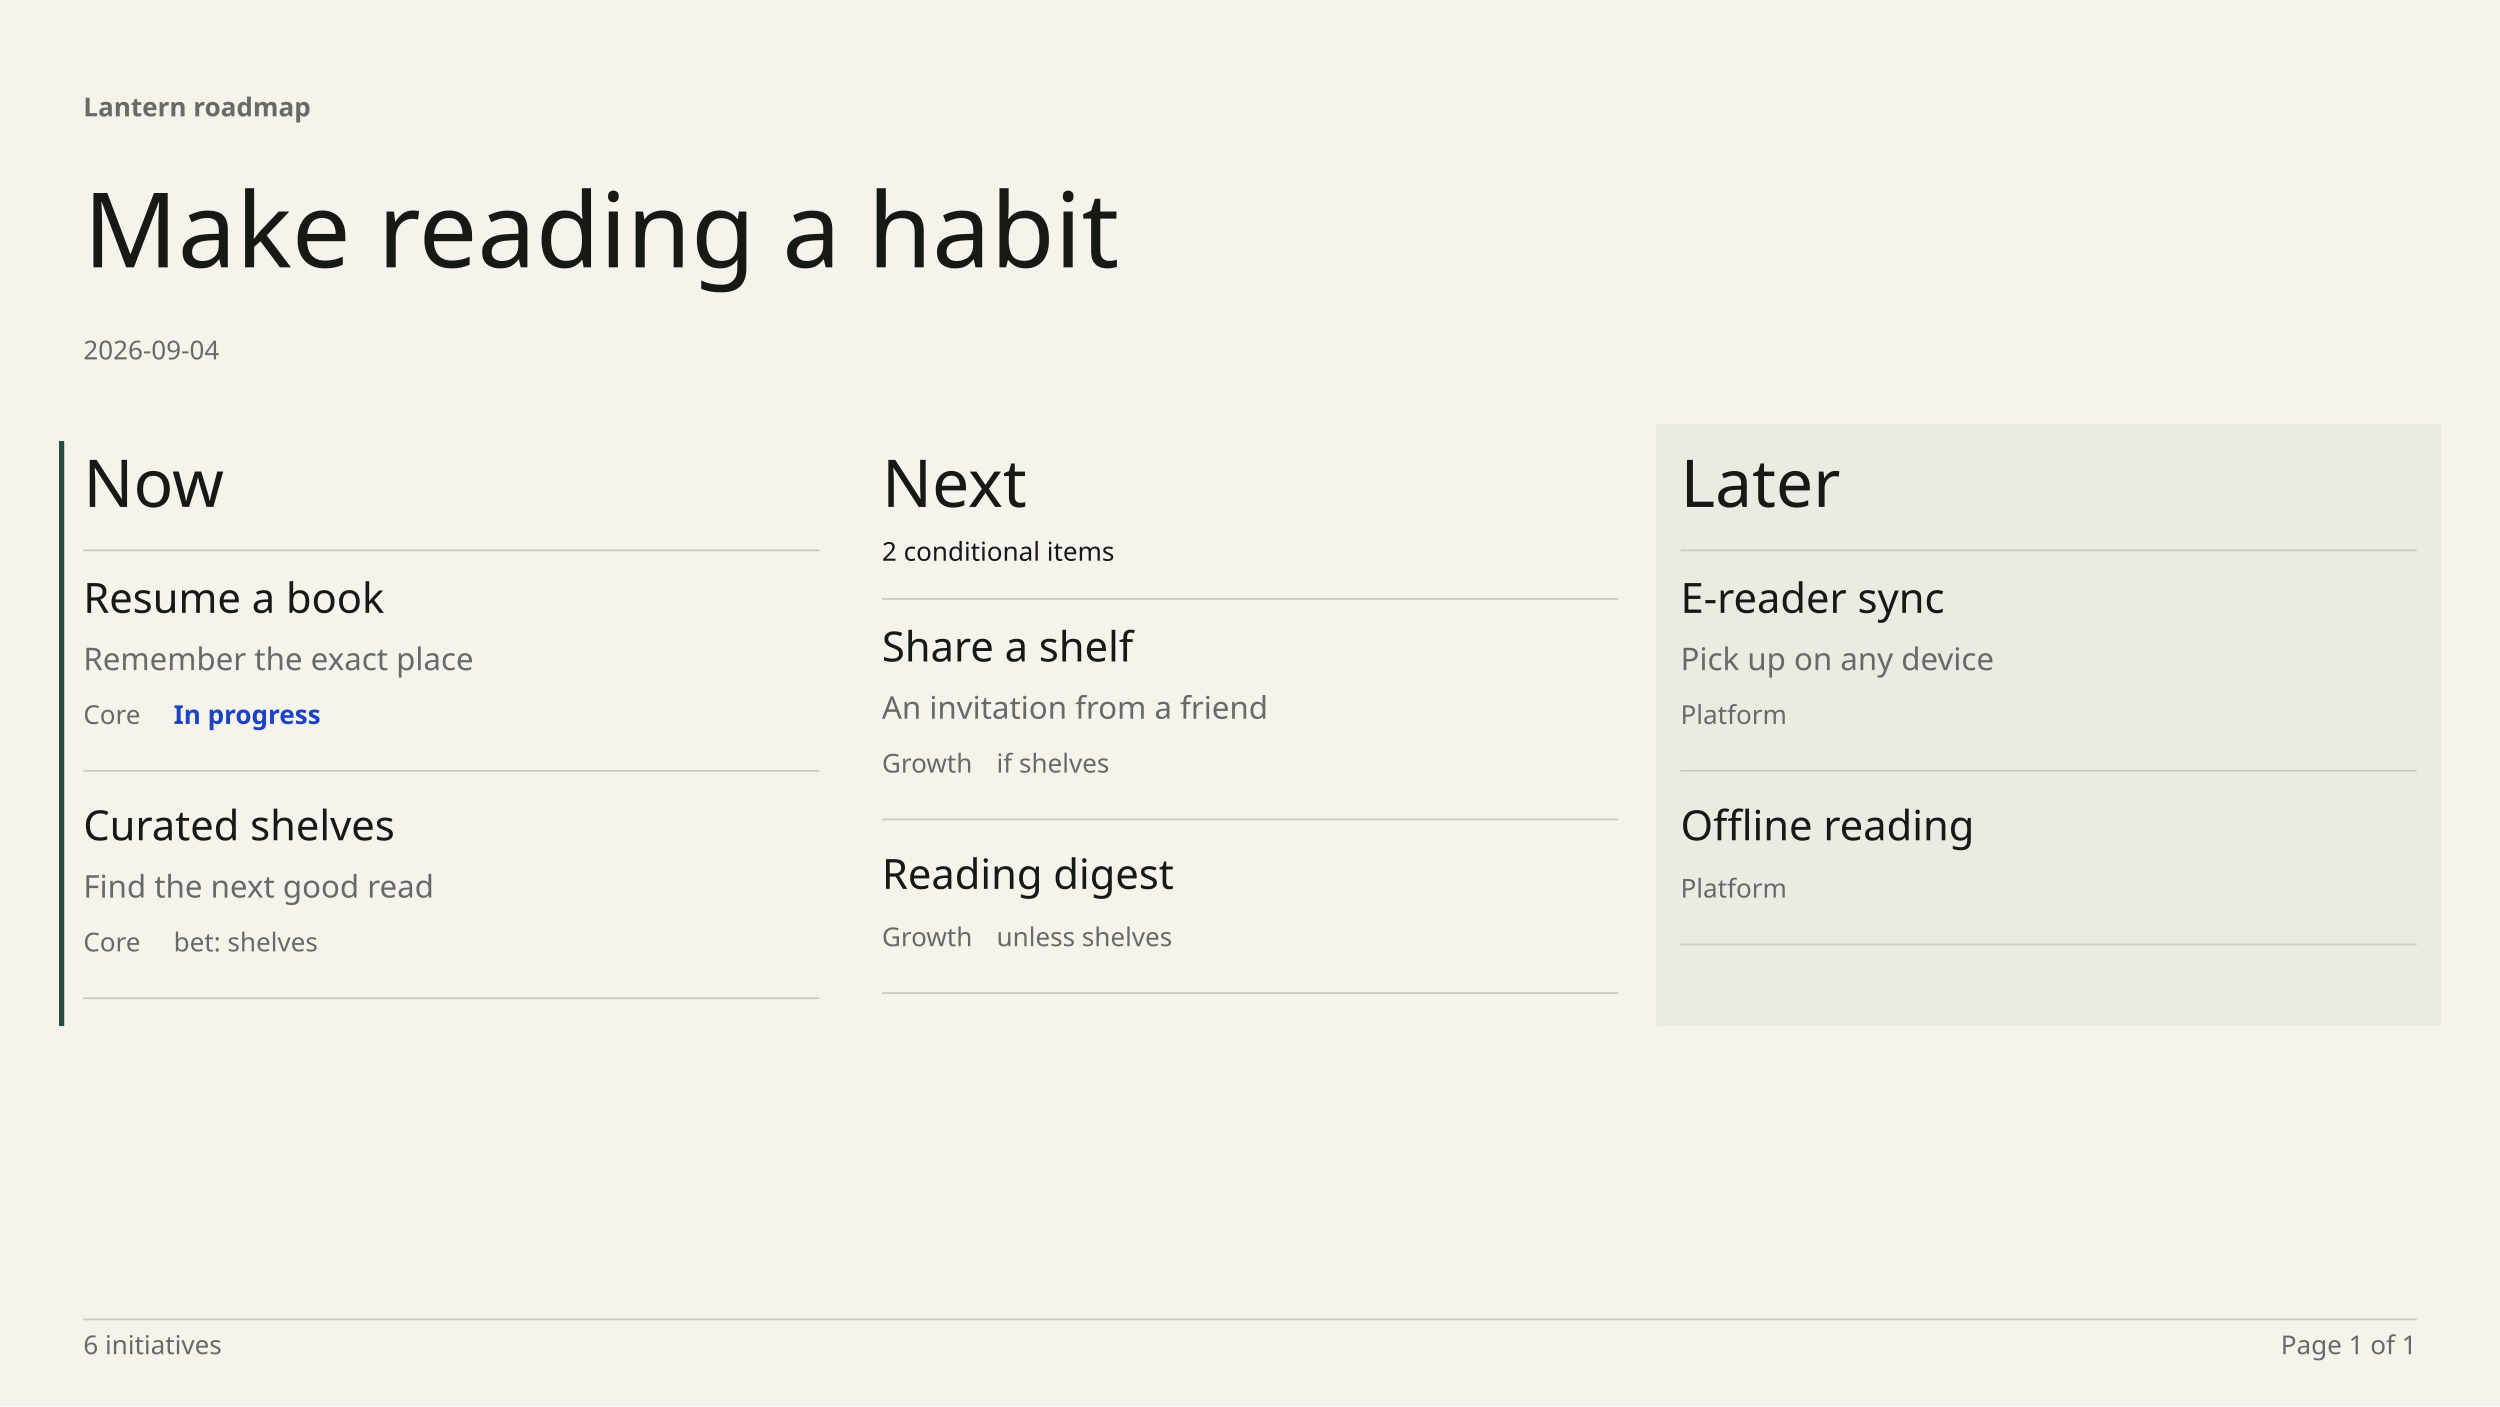
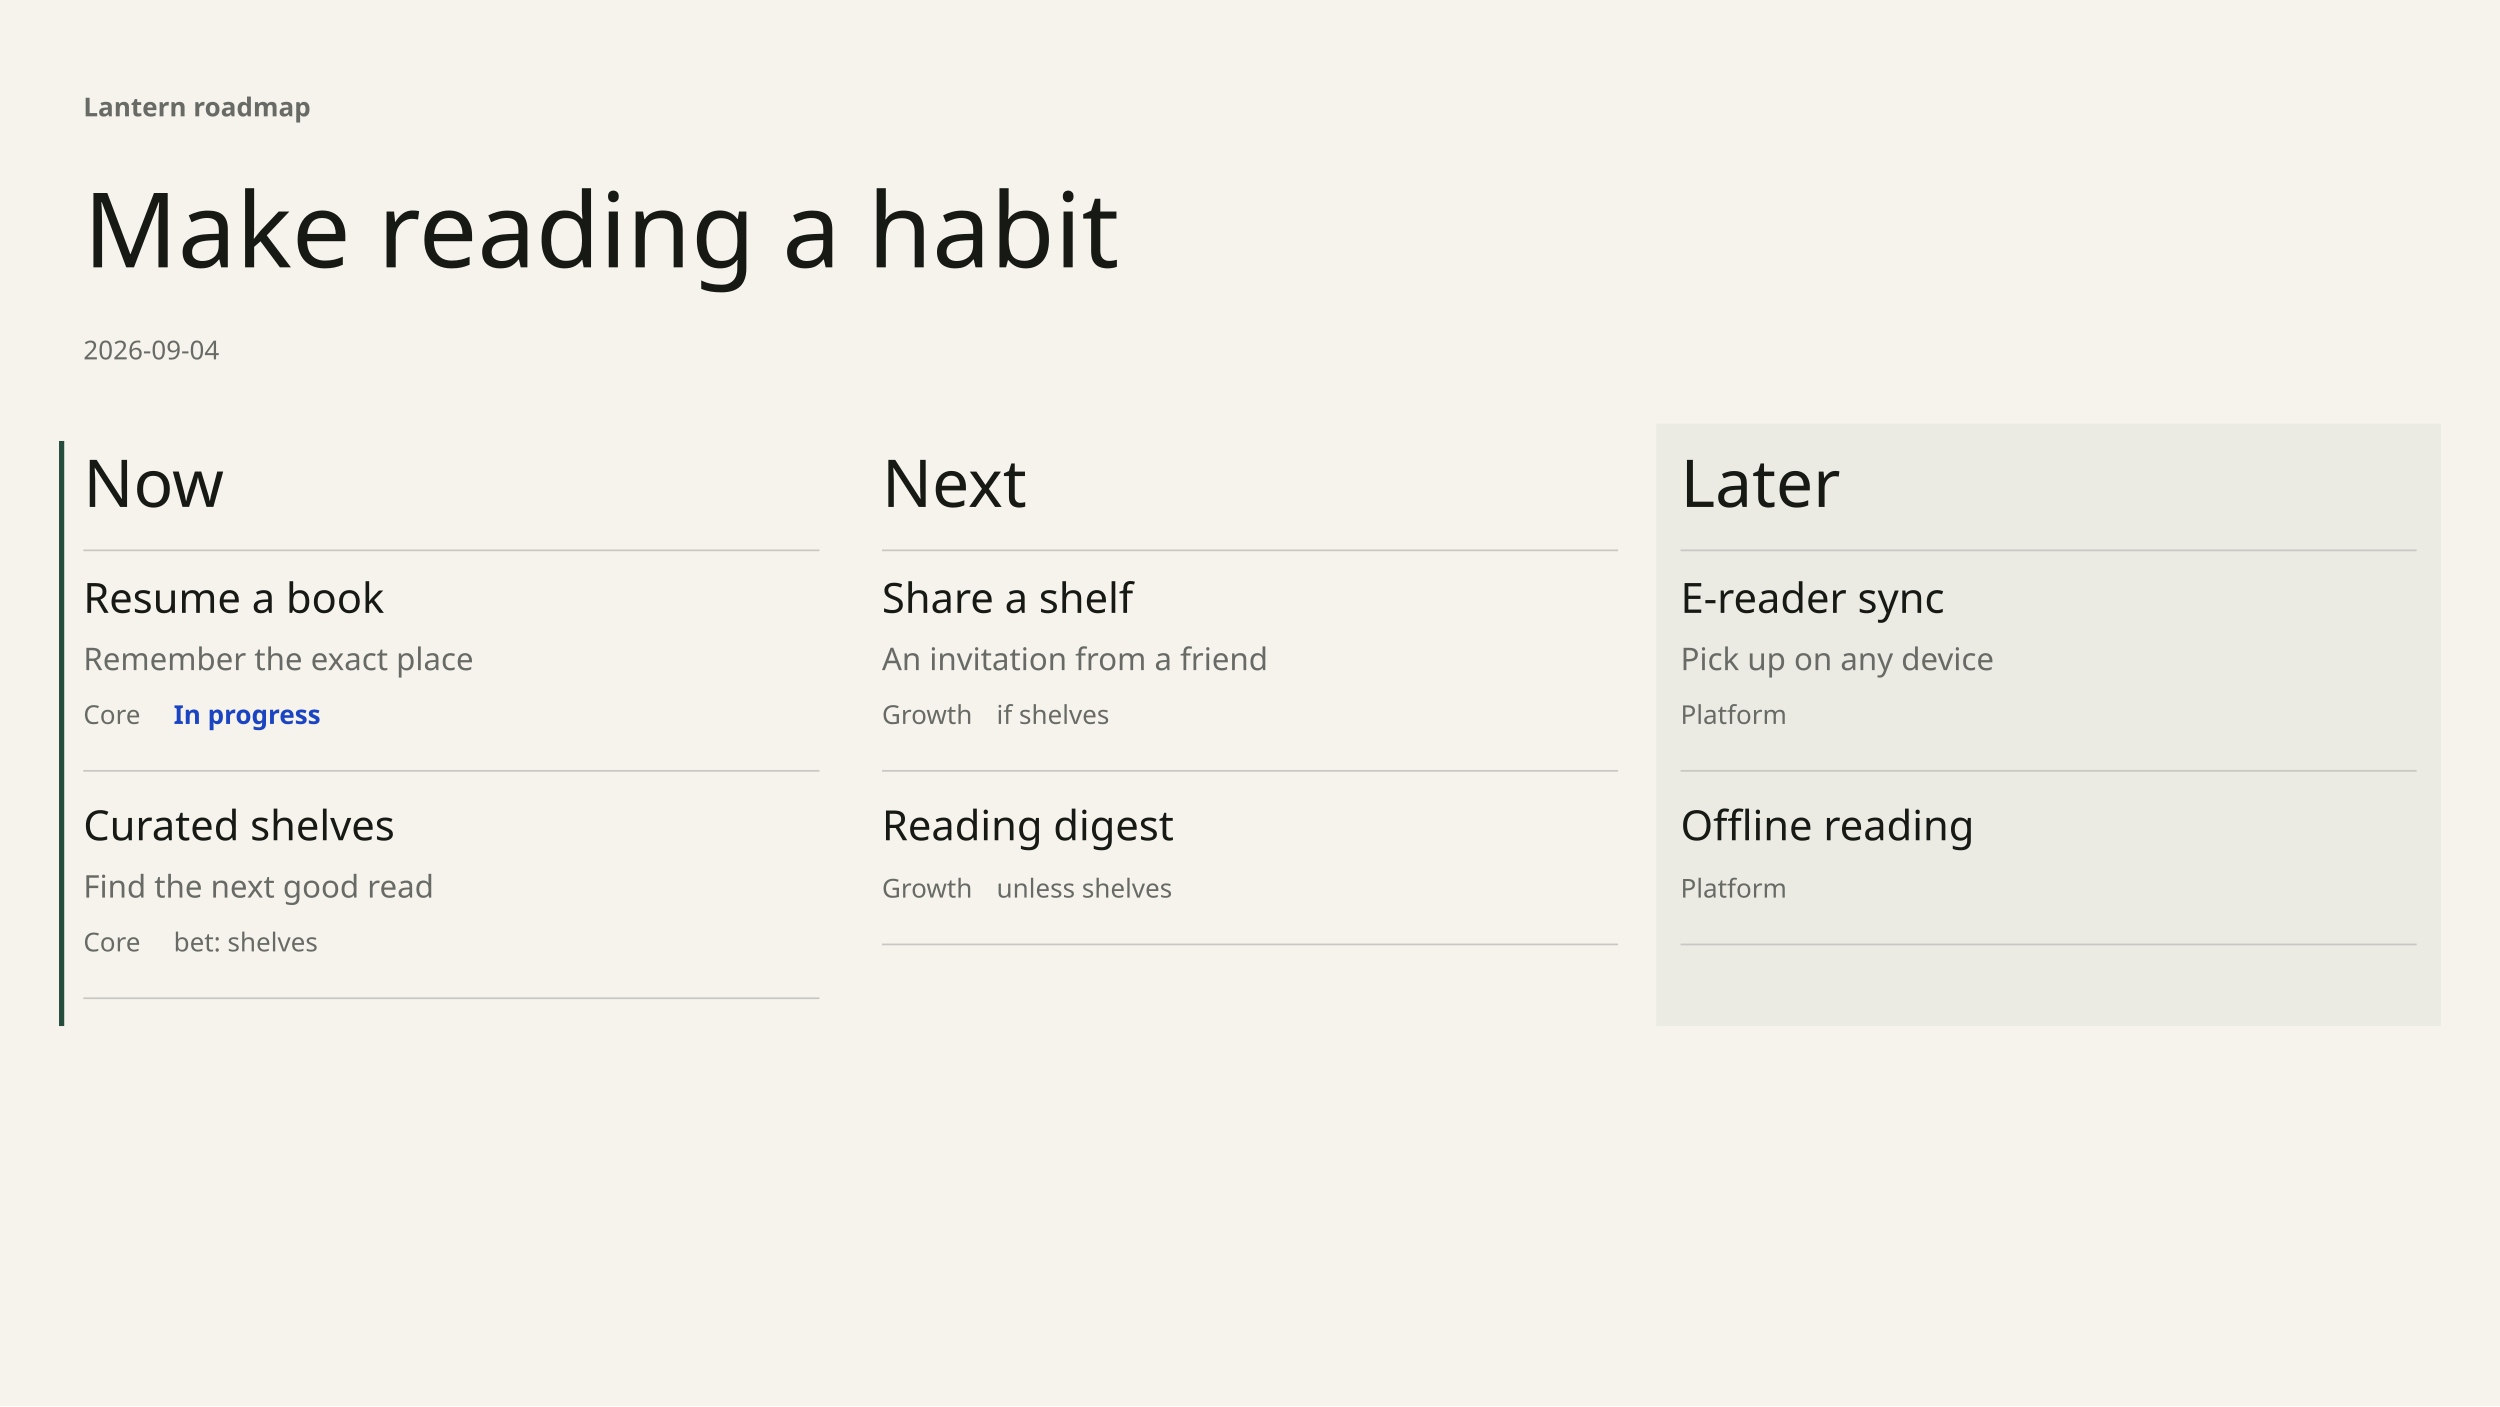
<svg xmlns="http://www.w3.org/2000/svg" width="1920" height="1080" viewBox="0 0 1440 810" font-family="DM Sans" data-chapter-layout="board" data-min-readable-scale="0.7" data-board-layout="wide">
  <rect x="0" y="0" width="1440" height="810" fill="#F6F3ED" />
  <rect x="34" y="254" width="3" height="337" fill="#254C3D" />
  <rect x="954" y="244" width="452" height="347" fill="#ebeae3" />
  <text x="48" y="67" font-family="DM Sans" font-size="15" font-weight="600" fill="#686B65">Lantern roadmap</text>
  <text x="48" y="154" font-family="Instrument Serif" font-size="60" font-weight="400" fill="#171914">Make reading a habit</text>
  <text x="48" y="207" font-family="DM Sans" font-size="15" font-weight="400" fill="#686B65">2026-09-04</text>
  <text x="48" y="292" font-family="Instrument Serif" font-size="38" font-weight="400" fill="#171914">Now</text>
  <line x1="48" y1="317" x2="472" y2="317" stroke="#c9c7c2" stroke-width="1" />
  <text x="508" y="292" font-family="Instrument Serif" font-size="38" font-weight="400" fill="#171914">Next</text>
-   <text x="508" y="323" font-family="DM Sans" font-size="15" font-weight="400" fill="#171914">2 conditional items</text>
-   <line x1="508" y1="345" x2="932" y2="345" stroke="#c9c7c2" stroke-width="1" />
+   <line x1="508" y1="317" x2="932" y2="317" stroke="#c9c7c2" stroke-width="1" />
  <text x="968" y="292" font-family="Instrument Serif" font-size="38" font-weight="400" fill="#171914">Later</text>
  <line x1="968" y1="317" x2="1392" y2="317" stroke="#c9c7c2" stroke-width="1" />
  <g data-key="resume a book" data-source-index="0" data-item-title="Resume a book" data-world-state="live">
    <rect x="48" y="329" width="424" height="115" fill="transparent" />
    <text x="48" y="353" font-family="DM Sans" font-size="24" font-weight="500" fill="#171914">Resume a book</text>
    <text x="48" y="386" font-family="DM Sans" font-size="18" font-weight="400" fill="#686B65">Remember the exact place</text>
    <text x="48" y="417" font-family="DM Sans" font-size="15" font-weight="400" fill="#686B65">Core</text>
    <text x="100" y="417" font-family="DM Sans" font-size="15" font-weight="600" fill="#1A44C2">In progress</text>
    <line x1="48" y1="444" x2="472" y2="444" stroke="#c9c7c2" stroke-width="1" />
  </g>
  <g data-key="curated shelves" data-source-index="1" data-item-title="Curated shelves" data-world-state="live">
    <rect x="48" y="460" width="424" height="115" fill="transparent" />
    <text x="48" y="484" font-family="DM Sans" font-size="24" font-weight="500" fill="#171914">Curated shelves</text>
    <text x="48" y="517" font-family="DM Sans" font-size="18" font-weight="400" fill="#686B65">Find the next good read</text>
    <text x="48" y="548" font-family="DM Sans" font-size="15" font-weight="400" fill="#686B65">Core</text>
    <text x="100" y="548" font-family="DM Sans" font-size="15" font-weight="400" fill="#686B65">bet: shelves</text>
    <line x1="48" y1="575" x2="472" y2="575" stroke="#c9c7c2" stroke-width="1" />
  </g>
  <g data-key="share a shelf" data-source-index="2" data-item-title="Share a shelf" data-world-state="cond">
-     <rect x="508" y="357" width="424" height="115" fill="transparent" />
-     <text x="508" y="381" font-family="DM Sans" font-size="24" font-weight="500" fill="#171914">Share a shelf</text>
-     <text x="508" y="414" font-family="DM Sans" font-size="18" font-weight="400" fill="#686B65">An invitation from a friend</text>
-     <text x="508" y="445" font-family="DM Sans" font-size="15" font-weight="400" fill="#686B65">Growth</text>
-     <text x="574" y="445" font-family="DM Sans" font-size="15" font-weight="400" fill="#686B65">if shelves</text>
-     <line x1="508" y1="472" x2="932" y2="472" stroke="#c9c7c2" stroke-width="1" />
+     <rect x="508" y="329" width="424" height="115" fill="transparent" />
+     <text x="508" y="353" font-family="DM Sans" font-size="24" font-weight="500" fill="#171914">Share a shelf</text>
+     <text x="508" y="386" font-family="DM Sans" font-size="18" font-weight="400" fill="#686B65">An invitation from a friend</text>
+     <text x="508" y="417" font-family="DM Sans" font-size="15" font-weight="400" fill="#686B65">Growth</text>
+     <text x="574" y="417" font-family="DM Sans" font-size="15" font-weight="400" fill="#686B65">if shelves</text>
+     <line x1="508" y1="444" x2="932" y2="444" stroke="#c9c7c2" stroke-width="1" />
  </g>
  <g data-key="reading digest" data-source-index="3" data-item-title="Reading digest" data-world-state="cond">
-     <rect x="508" y="488" width="424" height="84" fill="transparent" />
-     <text x="508" y="512" font-family="DM Sans" font-size="24" font-weight="500" fill="#171914">Reading digest</text>
-     <text x="508" y="545" font-family="DM Sans" font-size="15" font-weight="400" fill="#686B65">Growth</text>
-     <text x="574" y="545" font-family="DM Sans" font-size="15" font-weight="400" fill="#686B65">unless shelves</text>
-     <line x1="508" y1="572" x2="932" y2="572" stroke="#c9c7c2" stroke-width="1" />
+     <rect x="508" y="460" width="424" height="84" fill="transparent" />
+     <text x="508" y="484" font-family="DM Sans" font-size="24" font-weight="500" fill="#171914">Reading digest</text>
+     <text x="508" y="517" font-family="DM Sans" font-size="15" font-weight="400" fill="#686B65">Growth</text>
+     <text x="574" y="517" font-family="DM Sans" font-size="15" font-weight="400" fill="#686B65">unless shelves</text>
+     <line x1="508" y1="544" x2="932" y2="544" stroke="#c9c7c2" stroke-width="1" />
  </g>
  <g data-key="e-reader sync" data-source-index="4" data-item-title="E-reader sync" data-world-state="live">
    <rect x="968" y="329" width="424" height="115" fill="transparent" />
    <text x="968" y="353" font-family="DM Sans" font-size="24" font-weight="500" fill="#171914">E-reader sync</text>
    <text x="968" y="386" font-family="DM Sans" font-size="18" font-weight="400" fill="#686B65">Pick up on any device</text>
    <text x="968" y="417" font-family="DM Sans" font-size="15" font-weight="400" fill="#686B65">Platform</text>
    <line x1="968" y1="444" x2="1392" y2="444" stroke="#c9c7c2" stroke-width="1" />
  </g>
  <g data-key="offline reading" data-source-index="5" data-item-title="Offline reading" data-world-state="live">
    <rect x="968" y="460" width="424" height="84" fill="transparent" />
    <text x="968" y="484" font-family="DM Sans" font-size="24" font-weight="500" fill="#171914">Offline reading</text>
    <text x="968" y="517" font-family="DM Sans" font-size="15" font-weight="400" fill="#686B65">Platform</text>
    <line x1="968" y1="544" x2="1392" y2="544" stroke="#c9c7c2" stroke-width="1" />
  </g>
-   <line x1="48" y1="760" x2="1392" y2="760" stroke="#c9c7c2" stroke-width="1" />
-   <text x="48" y="780" font-family="DM Sans" font-size="15" font-weight="400" fill="#686B65">6 initiatives</text>
-   <text x="1392" y="780" font-family="DM Sans" font-size="15" fill="#686B65" text-anchor="end">Page 1 of 1</text>
</svg>
